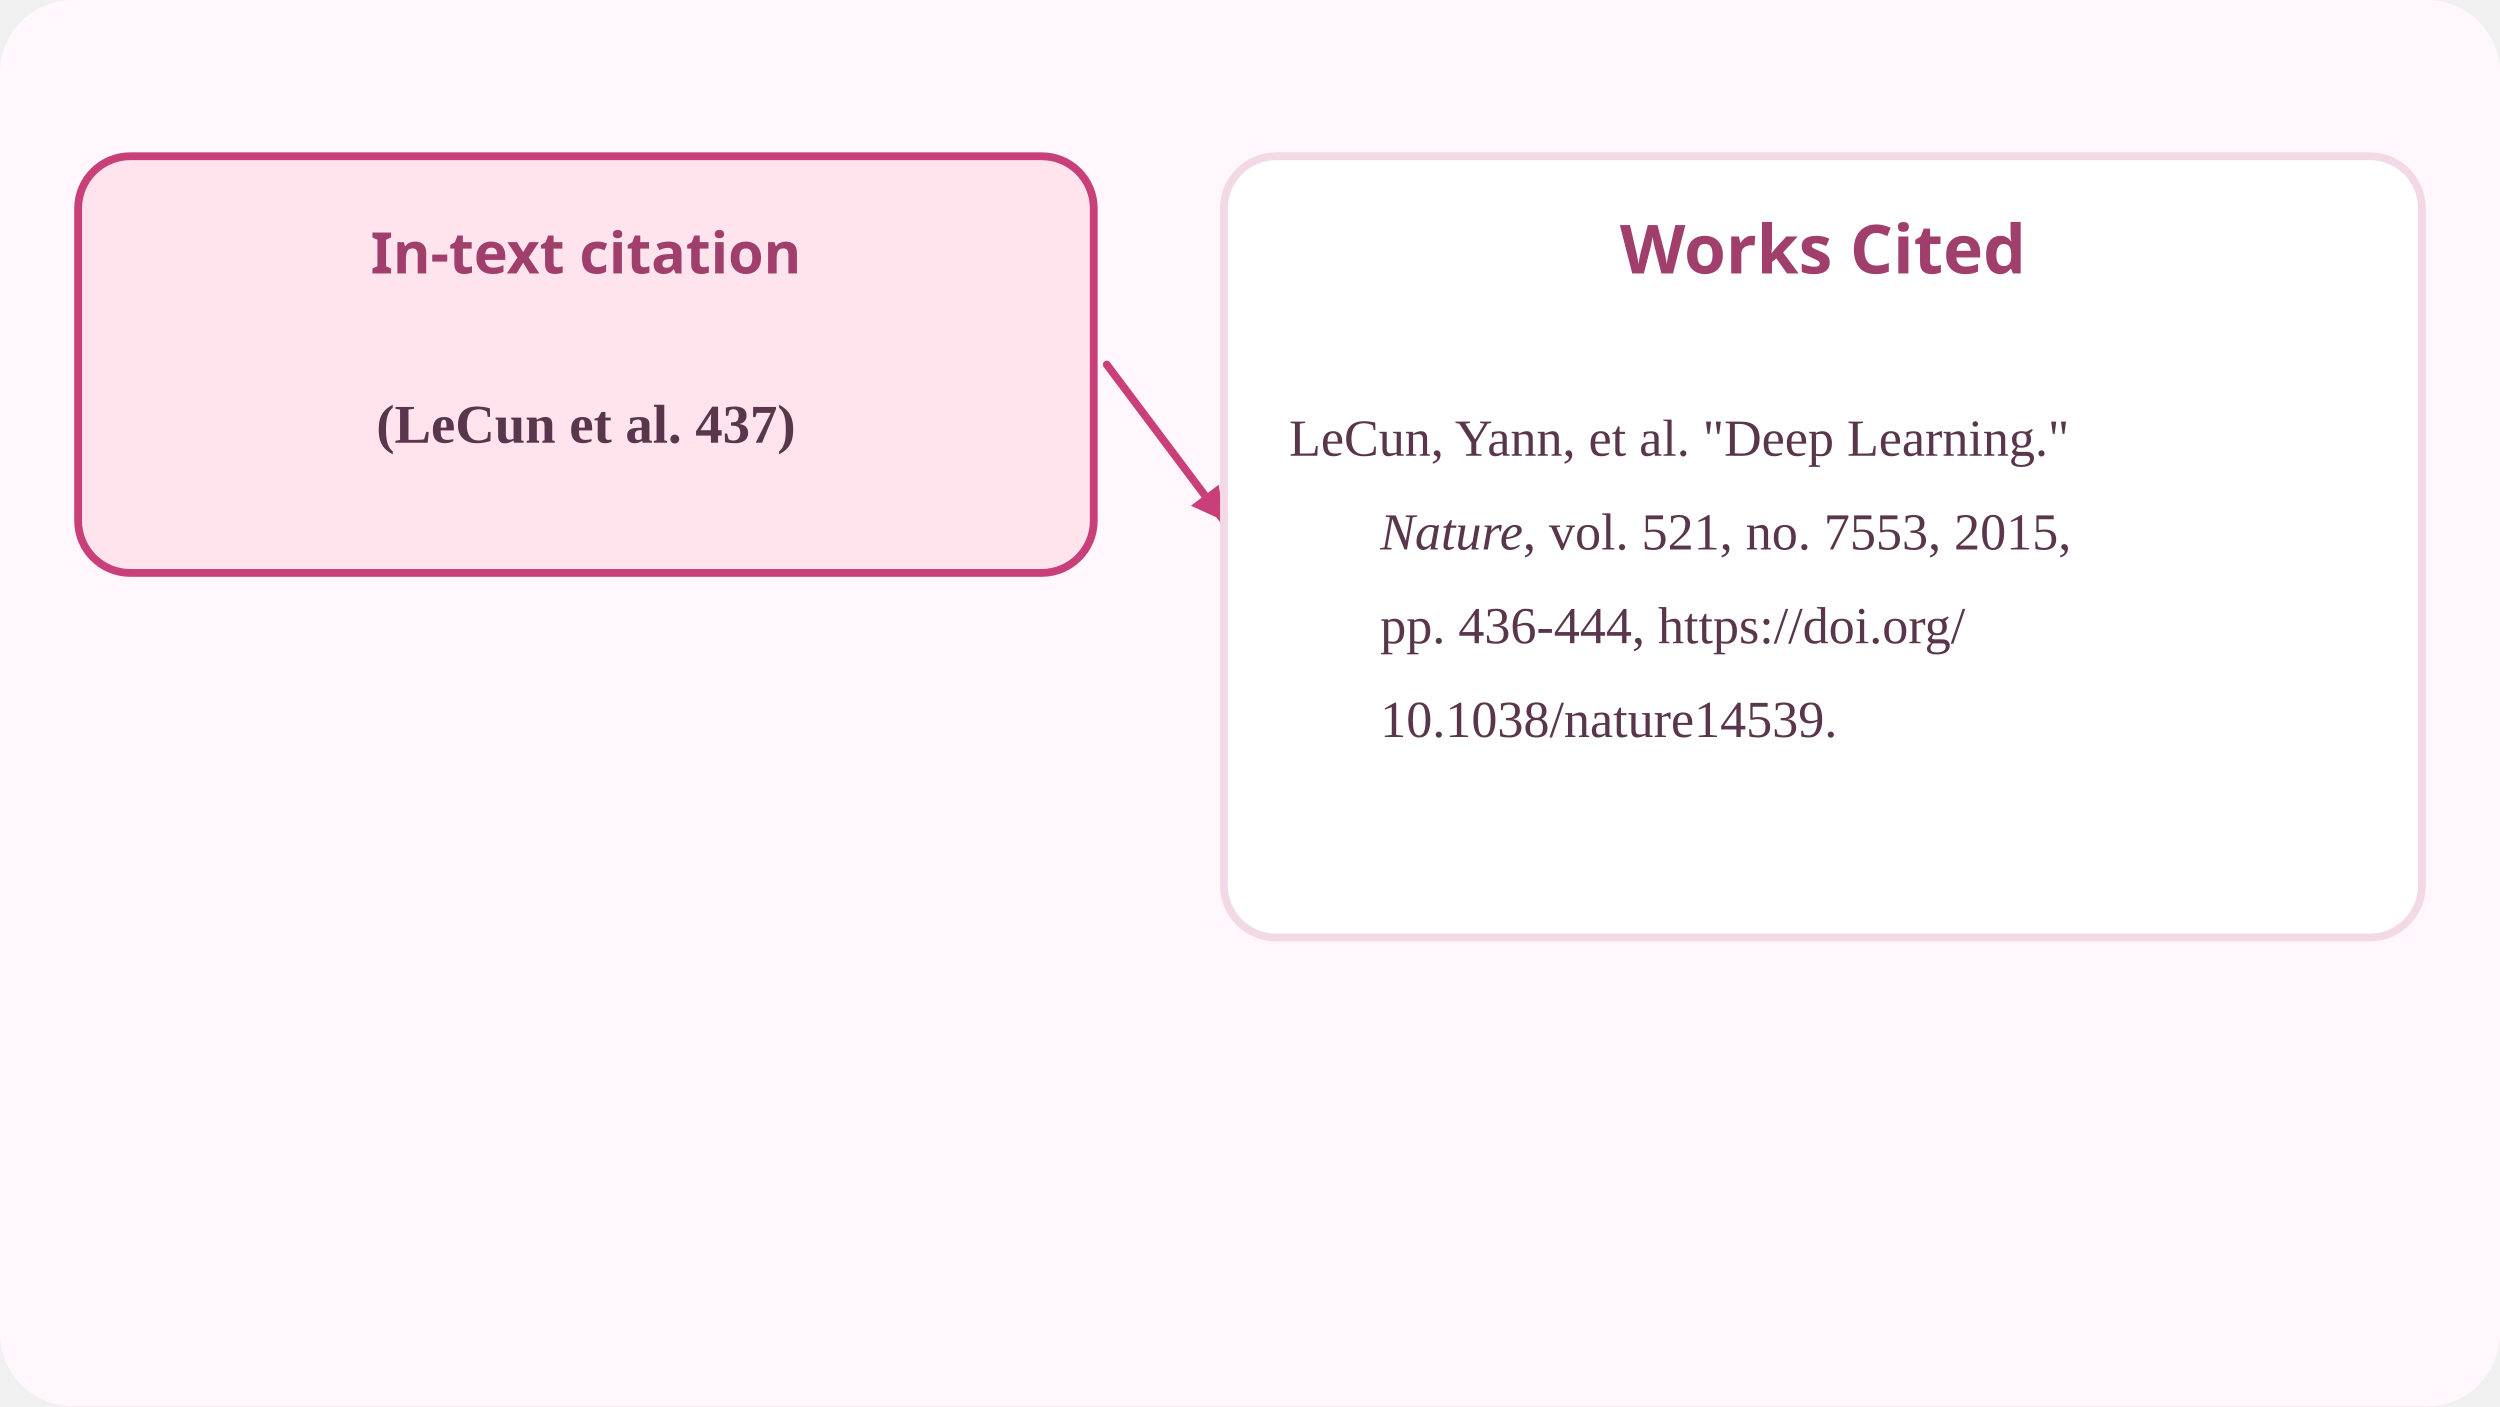
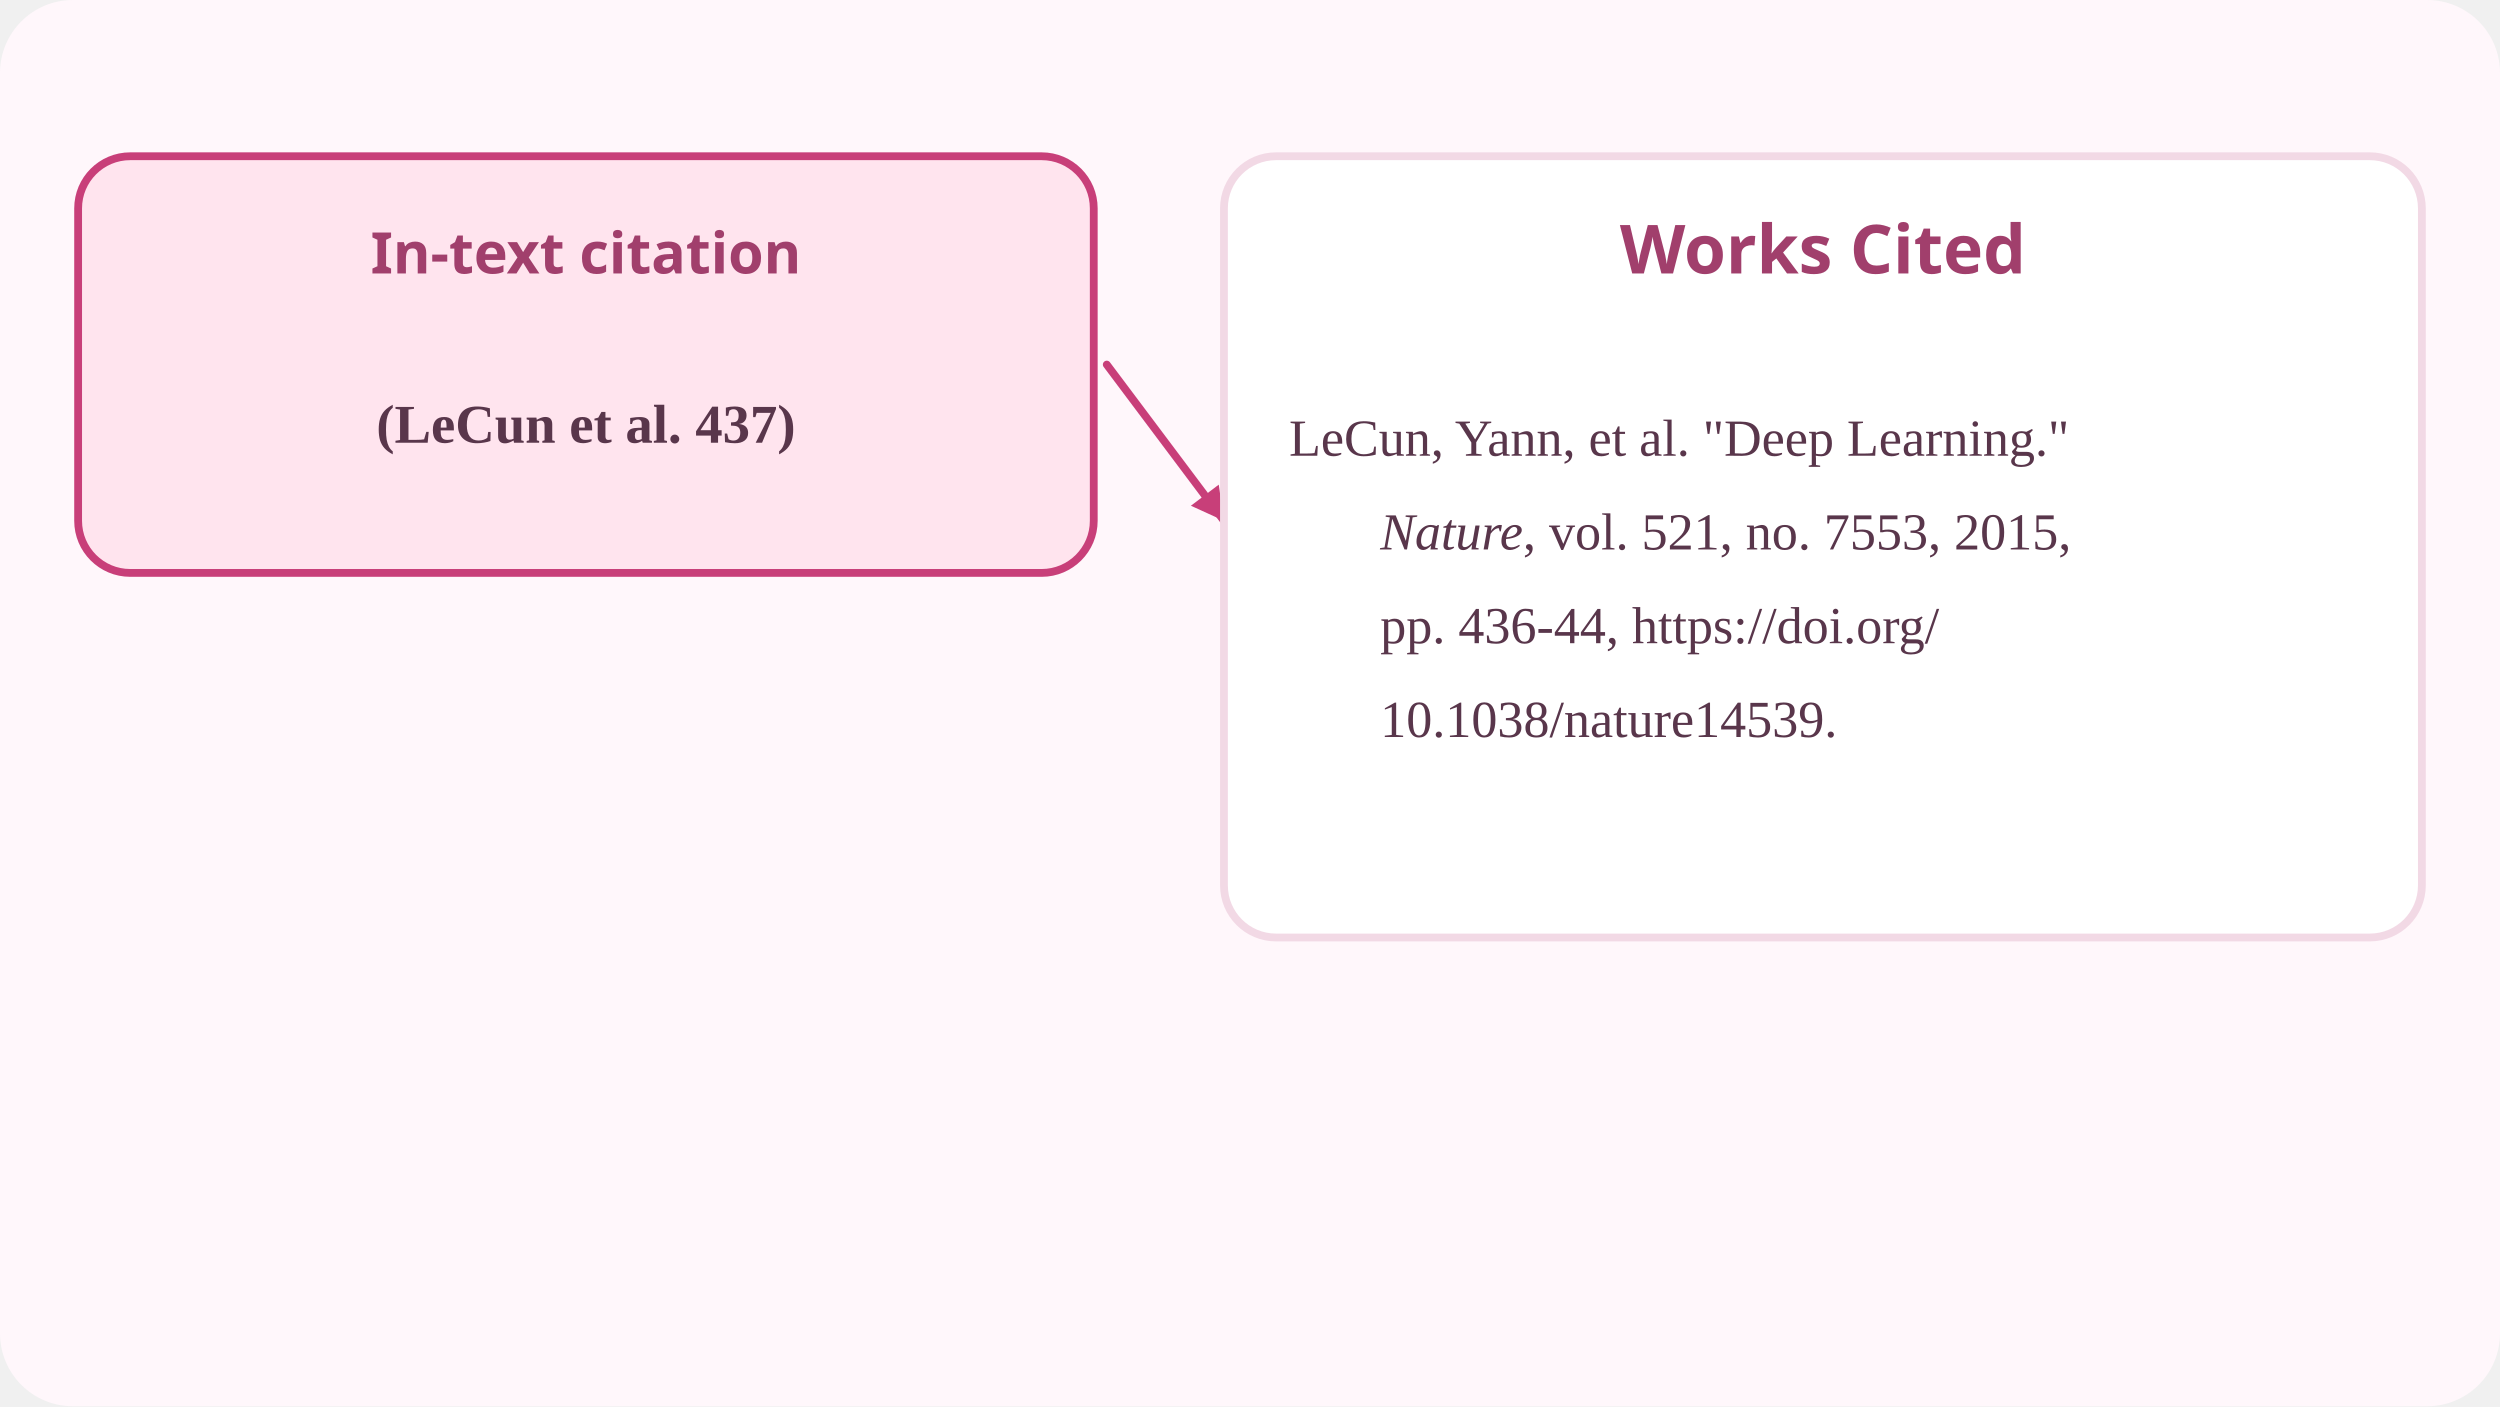
<svg xmlns="http://www.w3.org/2000/svg" viewBox="0 0 960 540" role="img" aria-label="An MLA in-text citation and the works cited entry it points to.">
  <rect width="960" height="540" rx="28" fill="#fff7fb" />
  <rect x="30" y="60" width="390" height="160" rx="20" fill="#ffe4ee" stroke="#c83f79" stroke-width="3" />
  <text x="225" y="105" fill="#a13f6c" font-size="22" font-weight="800" text-anchor="middle" font-family="system-ui,'PingFang SC','Noto Sans SC','Hiragino Sans',sans-serif">In-text citation</text>
  <text x="225" y="170" fill="#59364b" font-size="21" font-weight="700" text-anchor="middle" font-family="Georgia,'Times New Roman',serif">(LeCun et al. 437)</text>
  <line x1="425" y1="140" x2="470" y2="200" stroke="#c83f79" stroke-width="3" stroke-linecap="round" />
  <path d="M470 200 L457.3 194.2 L468.0 186.1 Z" fill="#c83f79" />
  <rect x="470" y="60" width="460" height="300" rx="20" fill="#ffffff" stroke="#f2d9e5" stroke-width="3" />
  <text x="700" y="105" fill="#a13f6c" font-size="26" font-weight="800" text-anchor="middle" font-family="system-ui,'PingFang SC','Noto Sans SC','Hiragino Sans',sans-serif">Works Cited</text>
  <text x="495" y="175" fill="#59364b" font-size="20" font-family="Georgia,'Times New Roman',serif">LeCun, Yann, et al. "Deep Learning."</text>
  <text x="530" y="211" fill="#59364b" font-size="20" font-family="Georgia,'Times New Roman',serif">
    <tspan font-style="italic">Nature</tspan>, vol. 521, no. 7553, 2015,</text>
-   <text x="530" y="247" fill="#59364b" font-size="20" font-family="Georgia,'Times New Roman',serif">pp. 436-444, https://doi.org/</text>
+   <text x="530" y="247" fill="#59364b" font-size="20" font-family="Georgia,'Times New Roman',serif">pp. 436-44, https://doi.org/</text>
  <text x="530" y="283" fill="#59364b" font-size="20" font-family="Georgia,'Times New Roman',serif">10.1038/nature14539.</text>
</svg>
